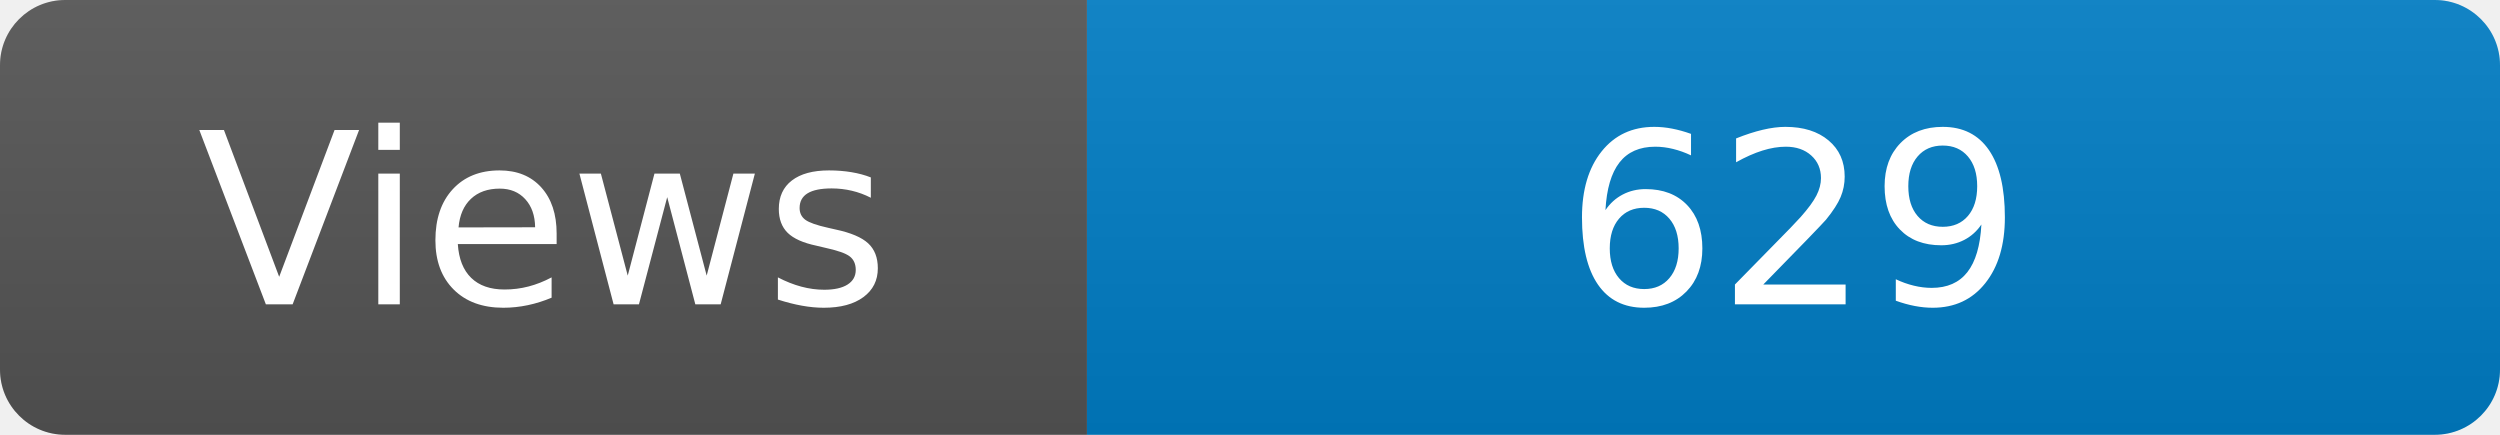
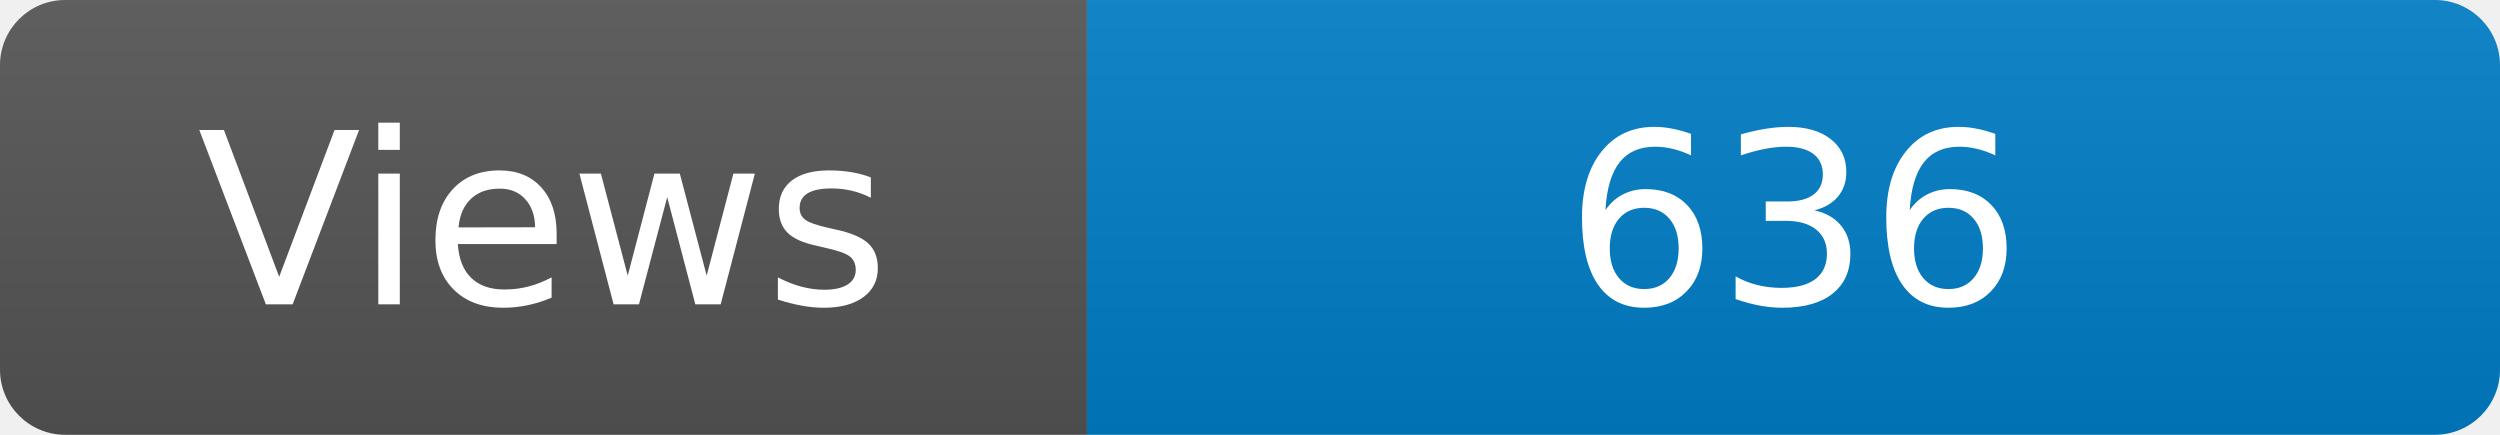
<svg xmlns="http://www.w3.org/2000/svg" width="115" height="20" role="img" aria-label="Maintained?: yes">
  <linearGradient id="s" x2="0" y2="100%">
    <stop offset="0" stop-color="#bbb" stop-opacity=".1" />
    <stop offset="1" stop-opacity=".1" />
  </linearGradient>
  <clipPath id="r">
    <rect width="115" height="20" rx="3" fill="#fff" />
  </clipPath>
  <g clip-path="url(#r)">
    <rect width="50" height="20" fill="#555" />
    <rect x="50" width="160" height="20" fill="#007ec6" />
    <rect width="115" height="20" fill="url(#s)" />
  </g>
  <g fill="#fff" text-anchor="middle" font-family="Verdana,Geneva,DejaVu Sans,sans-serif" font-size="110">
    <text x="250" y="140" transform="scale(.1)" fill="#fff">Views</text>
-     <text x="825" y="140" transform="scale(.1)" fill="#fff">629</text>
+     <text x="825" y="140" transform="scale(.1)" fill="#fff">636</text>
  </g>
</svg>
